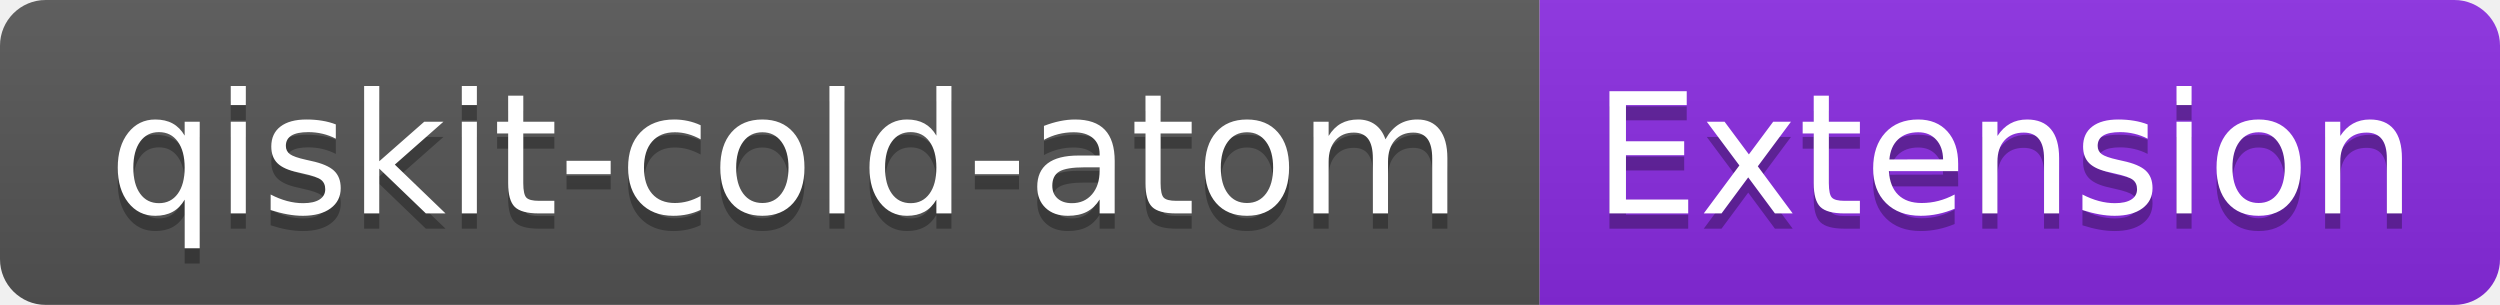
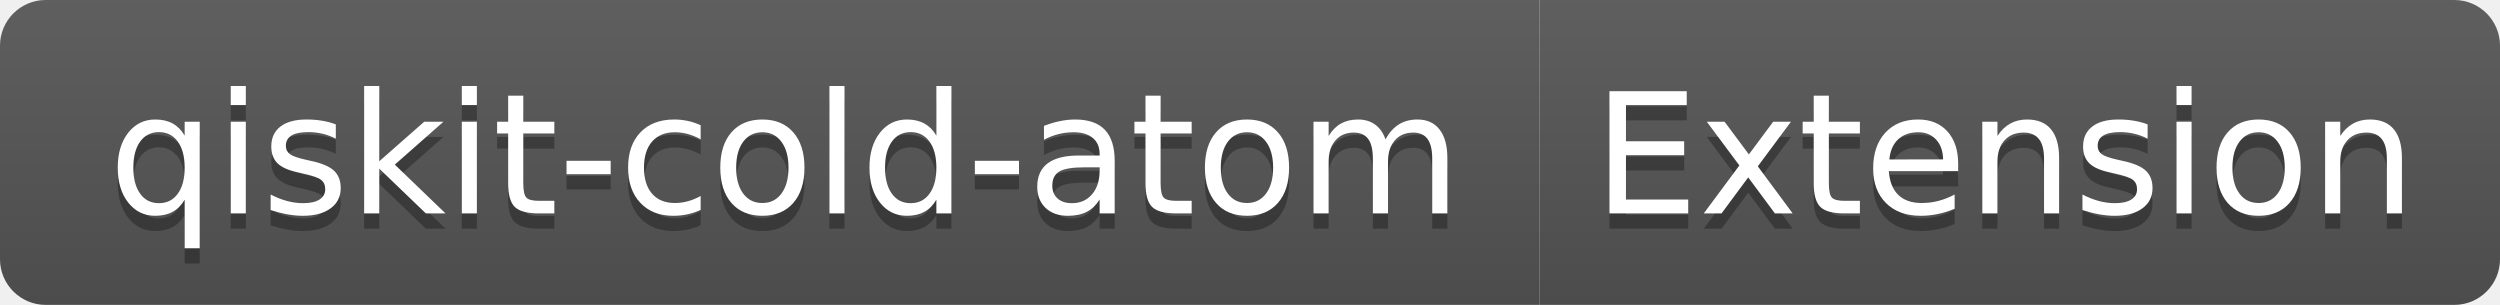
<svg xmlns="http://www.w3.org/2000/svg" width="164" height="20" role="img" aria-label="qiskit-cold-atom: Extension">
  <linearGradient id="s" x2="0" y2="100%">
    <stop offset="0" stop-color="#bbb" stop-opacity=".1" />
    <stop offset="1" stop-opacity=".1" />
  </linearGradient>
  <clipPath id="r">
    <rect width="164" height="20" rx="3" fill="#fff" />
  </clipPath>
  <g clip-path="url(#r)">
    <rect width="101" height="20" fill="#555" />
-     <rect x="101" width="63" height="20" fill="blueviolet" />
+     <rect x="101" width="63" height="20" fill="#555" />
    <rect width="164" height="20" fill="url(#s)" />
  </g>
  <g fill="#fff" text-anchor="middle" font-family="Verdana,Geneva,DejaVu Sans,sans-serif" text-rendering="geometricPrecision" font-size="110">
    <text aria-hidden="true" x="515" y="150" fill="#010101" fill-opacity=".3" transform="scale(.1)" textLength="910">qiskit-cold-atom</text>
    <text x="515" y="140" transform="scale(.1)" fill="#fff" textLength="910">qiskit-cold-atom</text>
    <text aria-hidden="true" x="1315" y="150" fill="#010101" fill-opacity=".3" transform="scale(.1)" textLength="530">Extension</text>
    <text x="1315" y="140" transform="scale(.1)" fill="#fff" textLength="530">Extension</text>
  </g>
</svg>
